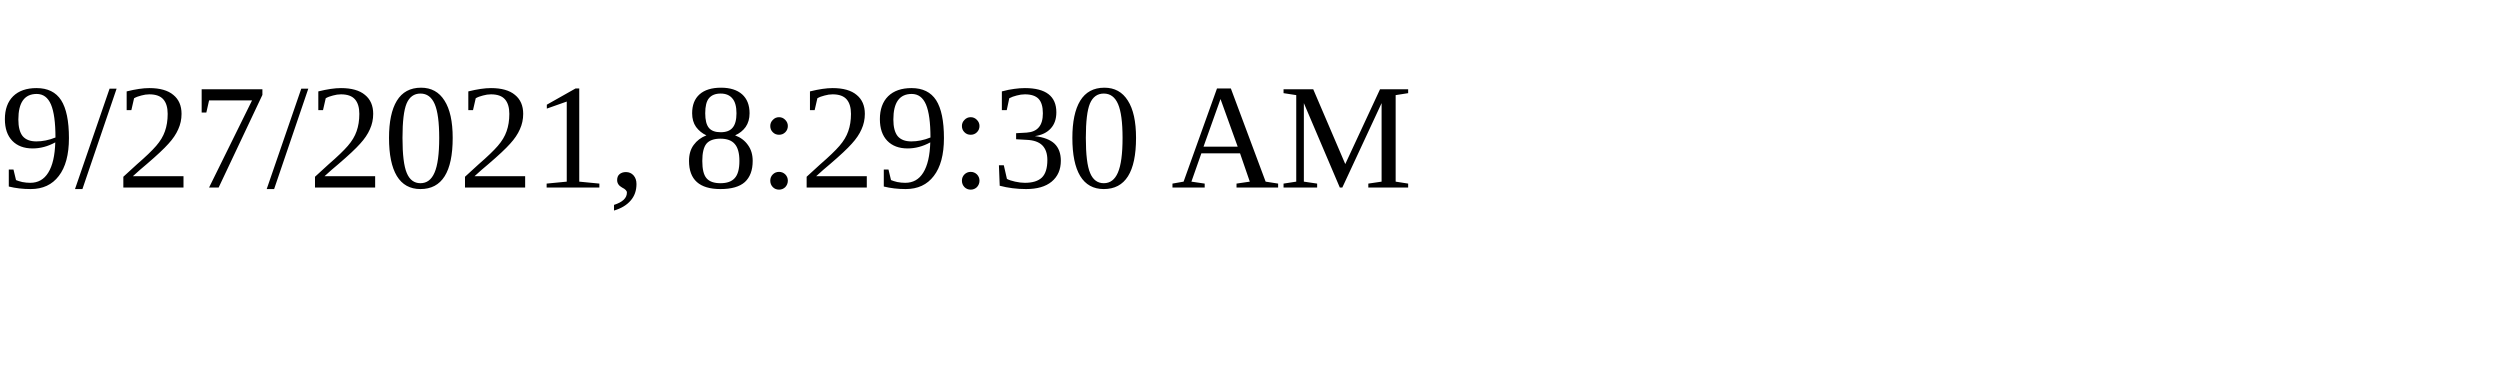
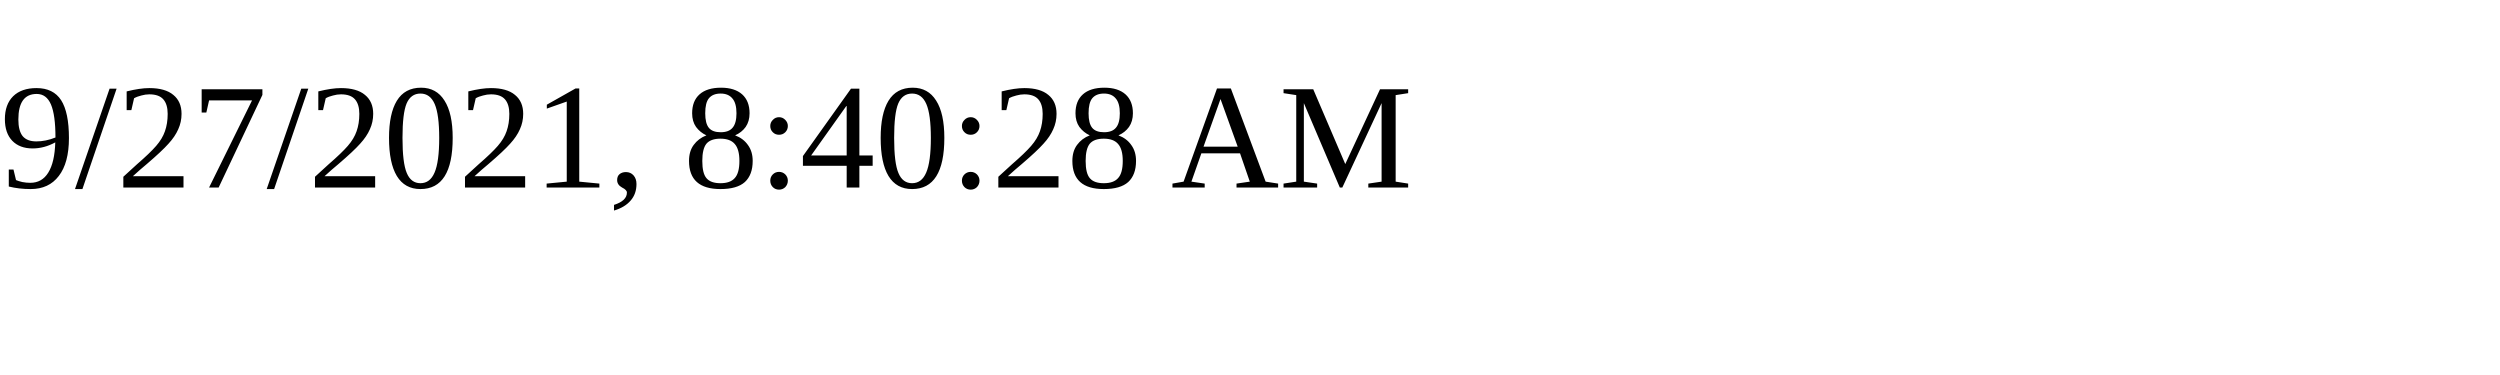
<svg xmlns="http://www.w3.org/2000/svg" height="30" width="200">
-   <text x="0" y="15">9/27/2021, 8:29:30 AM</text>
+   <text x="0" y="15">9/27/2021, 8:40:28 AM</text>
</svg>
